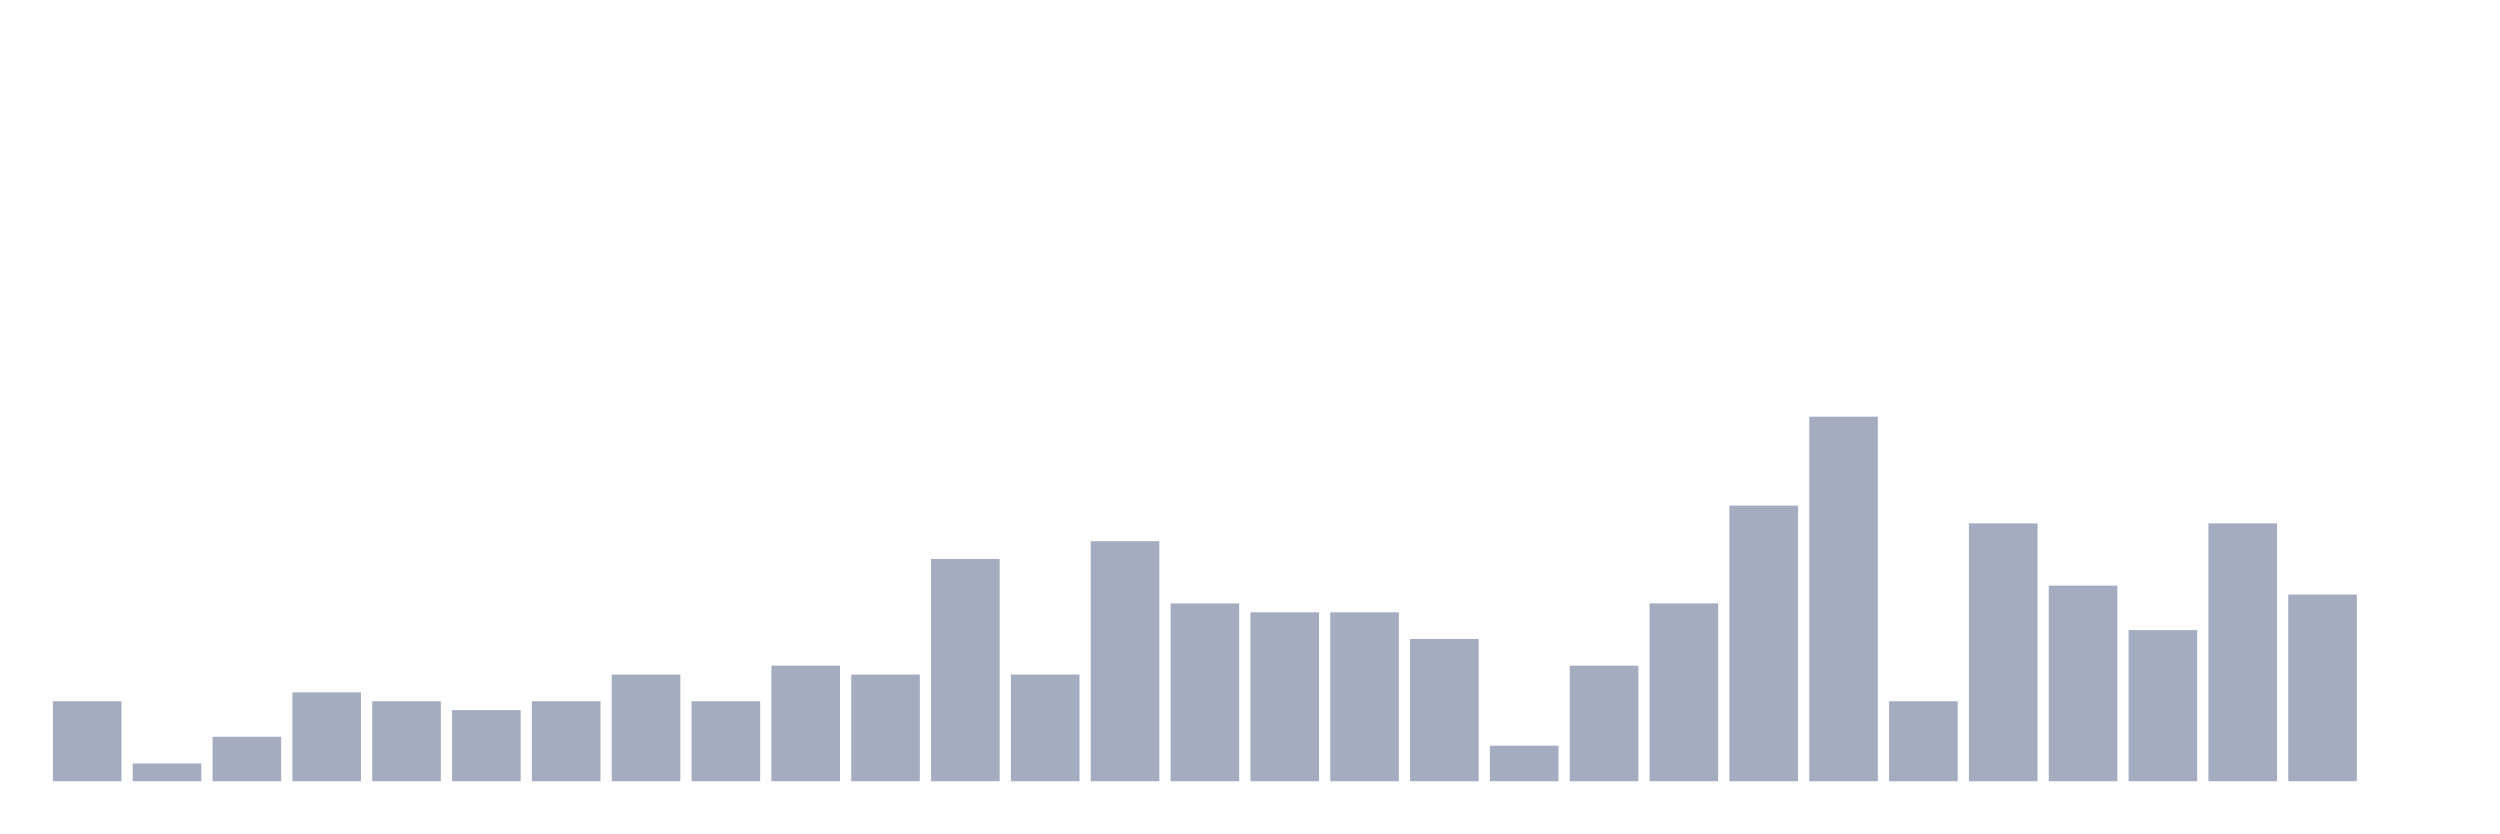
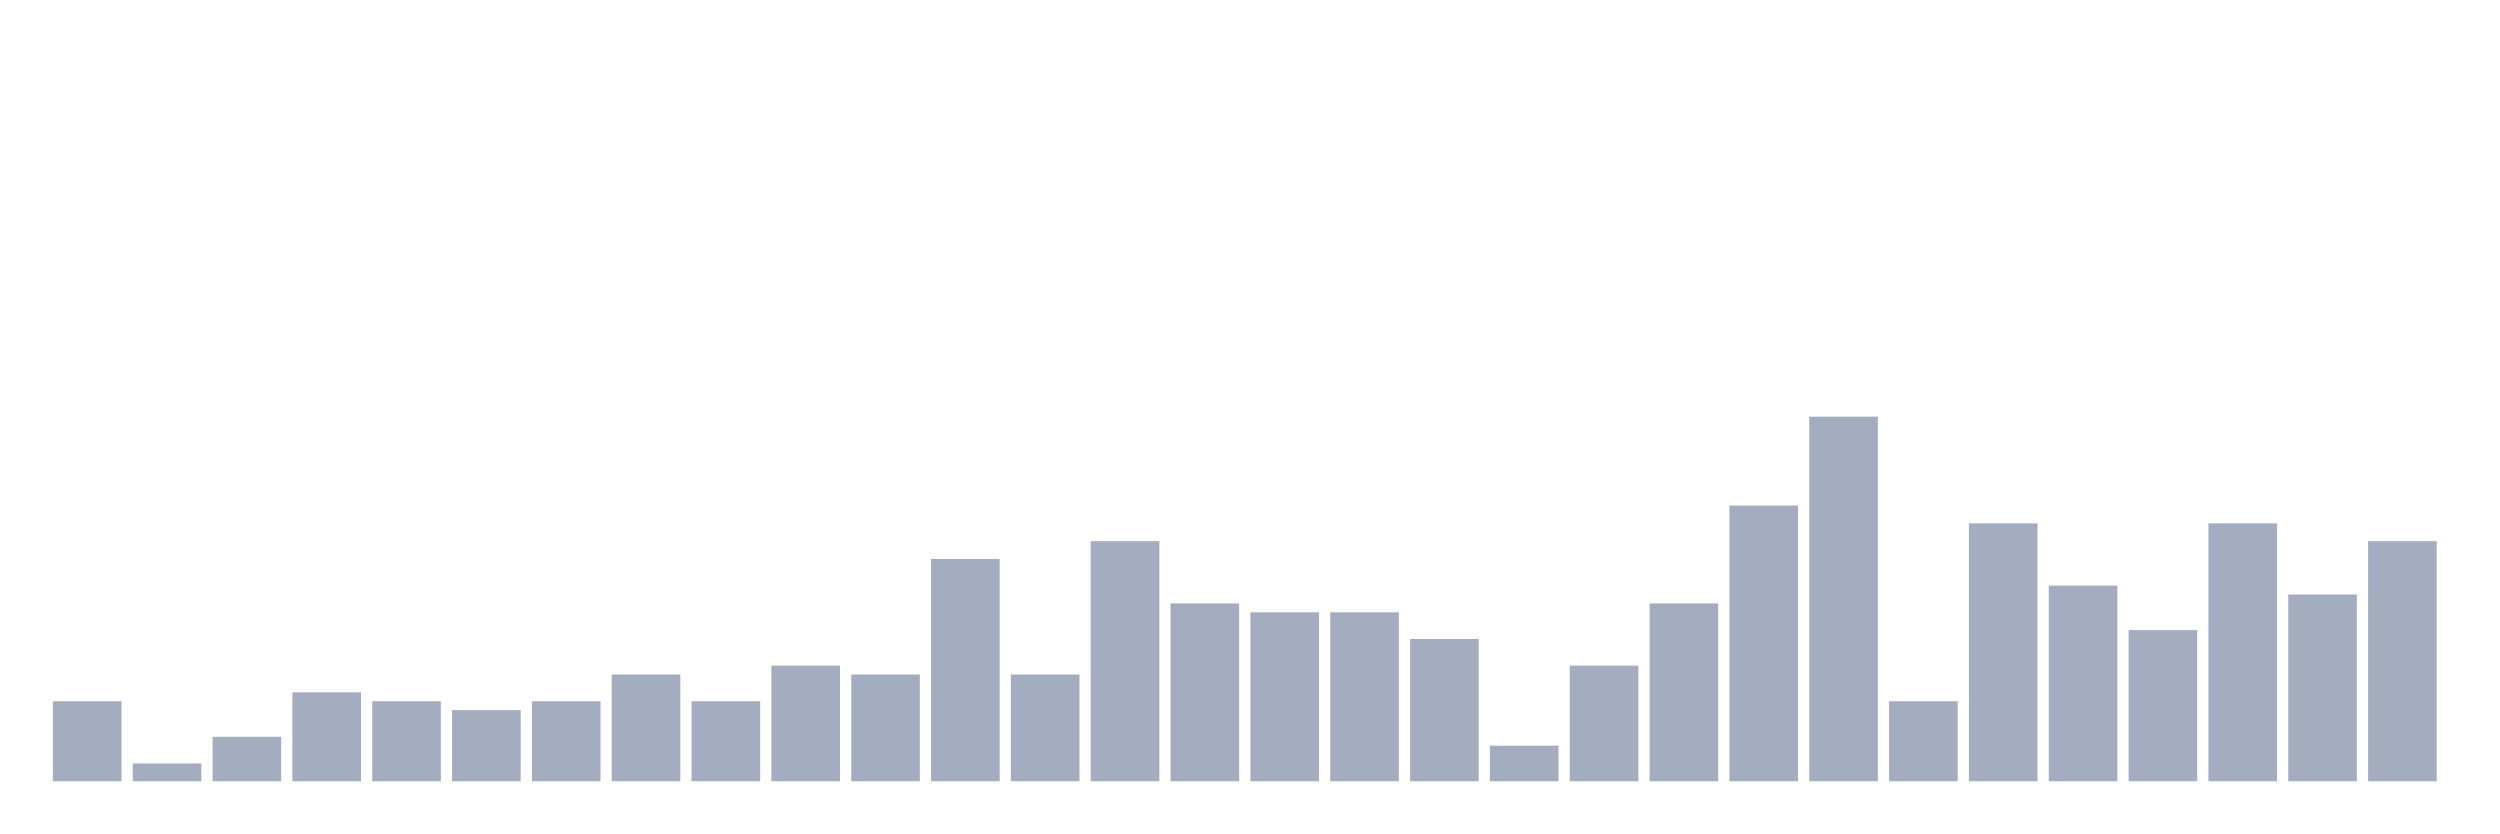
<svg xmlns="http://www.w3.org/2000/svg" viewBox="0 0 480 160">
  <g transform="translate(10,10)">
    <rect class="bar" x="0.153" width="13.175" y="124.634" height="15.366" fill="rgb(164,173,192)" />
    <rect class="bar" x="15.482" width="13.175" y="136.585" height="3.415" fill="rgb(164,173,192)" />
    <rect class="bar" x="30.81" width="13.175" y="131.463" height="8.537" fill="rgb(164,173,192)" />
    <rect class="bar" x="46.138" width="13.175" y="122.927" height="17.073" fill="rgb(164,173,192)" />
    <rect class="bar" x="61.466" width="13.175" y="124.634" height="15.366" fill="rgb(164,173,192)" />
    <rect class="bar" x="76.794" width="13.175" y="126.341" height="13.659" fill="rgb(164,173,192)" />
    <rect class="bar" x="92.123" width="13.175" y="124.634" height="15.366" fill="rgb(164,173,192)" />
    <rect class="bar" x="107.451" width="13.175" y="119.512" height="20.488" fill="rgb(164,173,192)" />
    <rect class="bar" x="122.779" width="13.175" y="124.634" height="15.366" fill="rgb(164,173,192)" />
    <rect class="bar" x="138.107" width="13.175" y="117.805" height="22.195" fill="rgb(164,173,192)" />
    <rect class="bar" x="153.436" width="13.175" y="119.512" height="20.488" fill="rgb(164,173,192)" />
    <rect class="bar" x="168.764" width="13.175" y="97.317" height="42.683" fill="rgb(164,173,192)" />
    <rect class="bar" x="184.092" width="13.175" y="119.512" height="20.488" fill="rgb(164,173,192)" />
    <rect class="bar" x="199.42" width="13.175" y="93.902" height="46.098" fill="rgb(164,173,192)" />
    <rect class="bar" x="214.748" width="13.175" y="105.854" height="34.146" fill="rgb(164,173,192)" />
    <rect class="bar" x="230.077" width="13.175" y="107.561" height="32.439" fill="rgb(164,173,192)" />
    <rect class="bar" x="245.405" width="13.175" y="107.561" height="32.439" fill="rgb(164,173,192)" />
    <rect class="bar" x="260.733" width="13.175" y="112.683" height="27.317" fill="rgb(164,173,192)" />
    <rect class="bar" x="276.061" width="13.175" y="133.171" height="6.829" fill="rgb(164,173,192)" />
    <rect class="bar" x="291.39" width="13.175" y="117.805" height="22.195" fill="rgb(164,173,192)" />
    <rect class="bar" x="306.718" width="13.175" y="105.854" height="34.146" fill="rgb(164,173,192)" />
    <rect class="bar" x="322.046" width="13.175" y="87.073" height="52.927" fill="rgb(164,173,192)" />
    <rect class="bar" x="337.374" width="13.175" y="70" height="70" fill="rgb(164,173,192)" />
    <rect class="bar" x="352.702" width="13.175" y="124.634" height="15.366" fill="rgb(164,173,192)" />
    <rect class="bar" x="368.031" width="13.175" y="90.488" height="49.512" fill="rgb(164,173,192)" />
    <rect class="bar" x="383.359" width="13.175" y="102.439" height="37.561" fill="rgb(164,173,192)" />
    <rect class="bar" x="398.687" width="13.175" y="110.976" height="29.024" fill="rgb(164,173,192)" />
    <rect class="bar" x="414.015" width="13.175" y="90.488" height="49.512" fill="rgb(164,173,192)" />
    <rect class="bar" x="429.344" width="13.175" y="104.146" height="35.854" fill="rgb(164,173,192)" />
-     <rect class="bar" x="444.672" width="13.175" y="140" height="0" fill="rgb(164,173,192)" />
+     <rect class="bar" x="444.672" width="13.175" y="93.902" height="46.098" fill="rgb(164,173,192)" />
  </g>
</svg>
